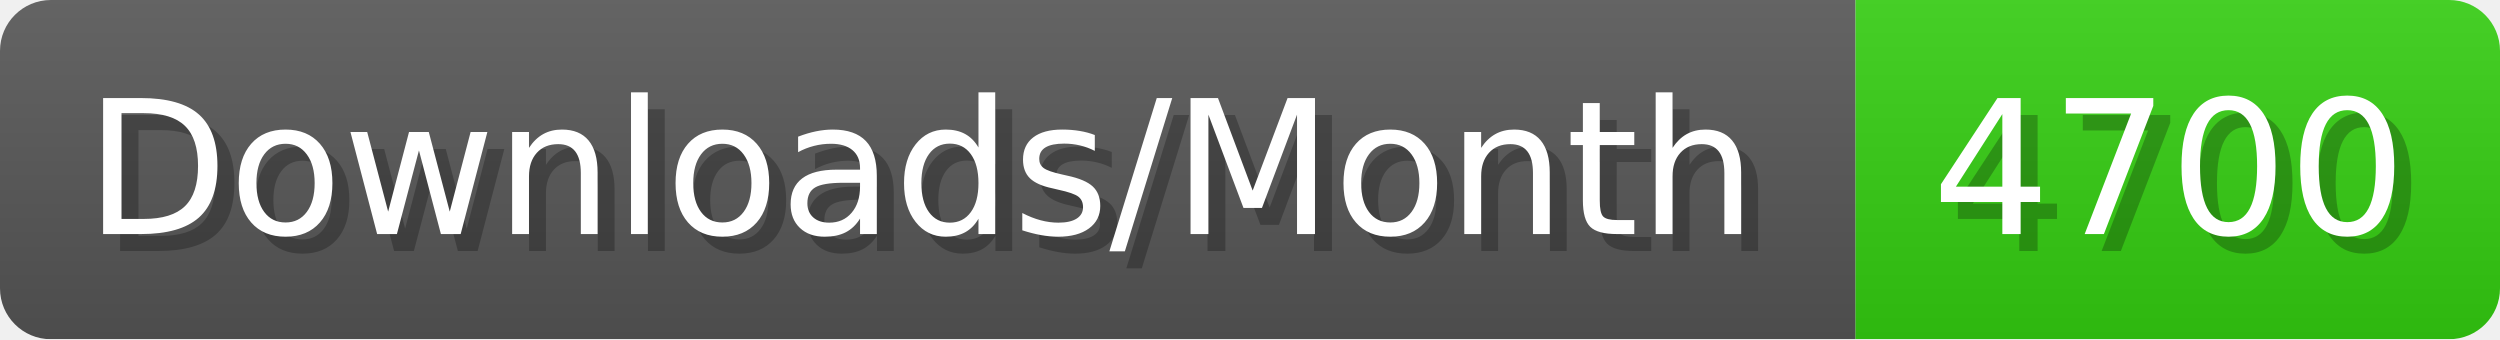
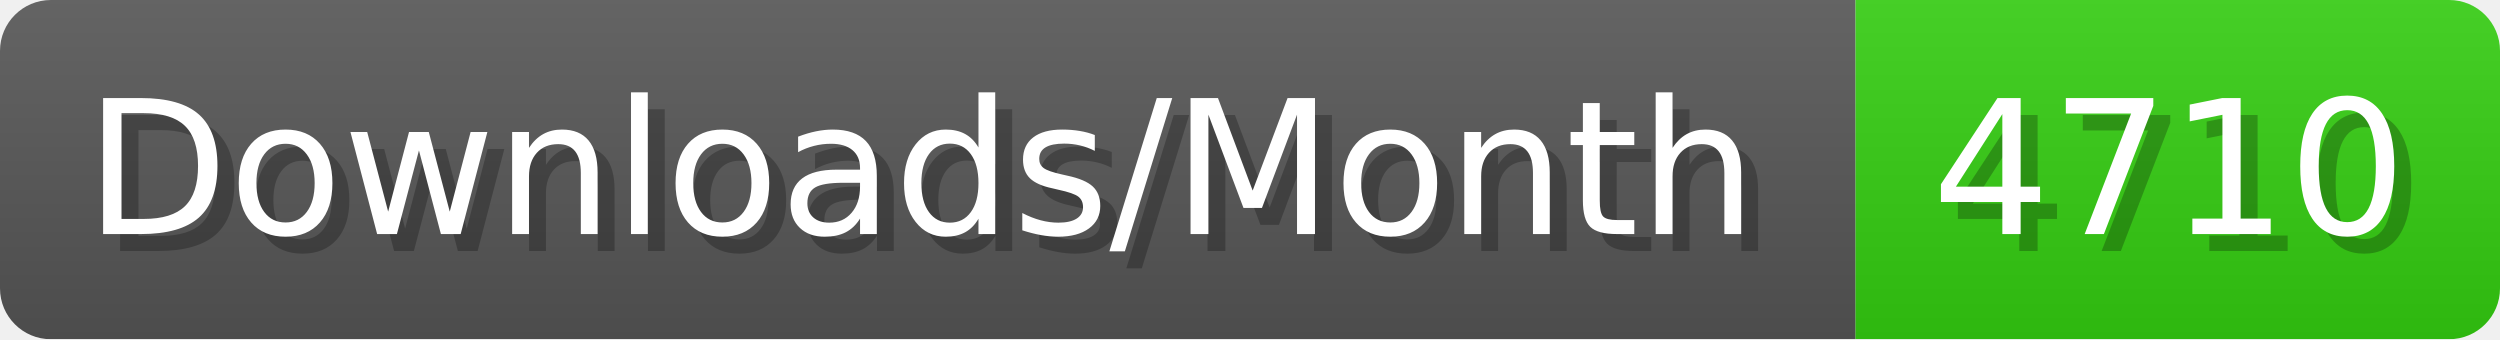
- <svg xmlns="http://www.w3.org/2000/svg" width="147.4" height="20" viewBox="0 0 1474 200" role="img" aria-label="Downloads/Month: 4700">
+ <svg xmlns="http://www.w3.org/2000/svg" width="147.4" height="20" viewBox="0 0 1474 200" role="img" aria-label="Downloads/Month: 4710">
  <linearGradient id="YlXUI" x2="0" y2="100%">
    <stop offset="0" stop-opacity=".1" stop-color="#EEE" />
    <stop offset="1" stop-opacity=".1" />
  </linearGradient>
  <mask id="JHhop">
    <rect width="1474" height="200" rx="30" fill="#FFF" />
  </mask>
  <g mask="url(#JHhop)">
    <rect width="1094" height="200" fill="#555" />
    <rect width="380" height="200" fill="#3C1" x="1094" />
    <rect width="1474" height="200" fill="url(#YlXUI)" />
  </g>
  <g aria-hidden="true" fill="#fff" text-anchor="start" font-family="Verdana,DejaVu Sans,sans-serif" font-size="110">
    <text x="60" y="148" textLength="994" fill="#000" opacity="0.25">Downloads/Month</text>
    <text x="50" y="138" textLength="994">Downloads/Month</text>
-     <text x="1149" y="148" textLength="280" fill="#000" opacity="0.25">4700</text>
-     <text x="1139" y="138" textLength="280">4700</text>
+     <text x="1149" y="148" textLength="280" fill="#000" opacity="0.25">4710</text>
+     <text x="1139" y="138" textLength="280">4710</text>
  </g>
</svg>
